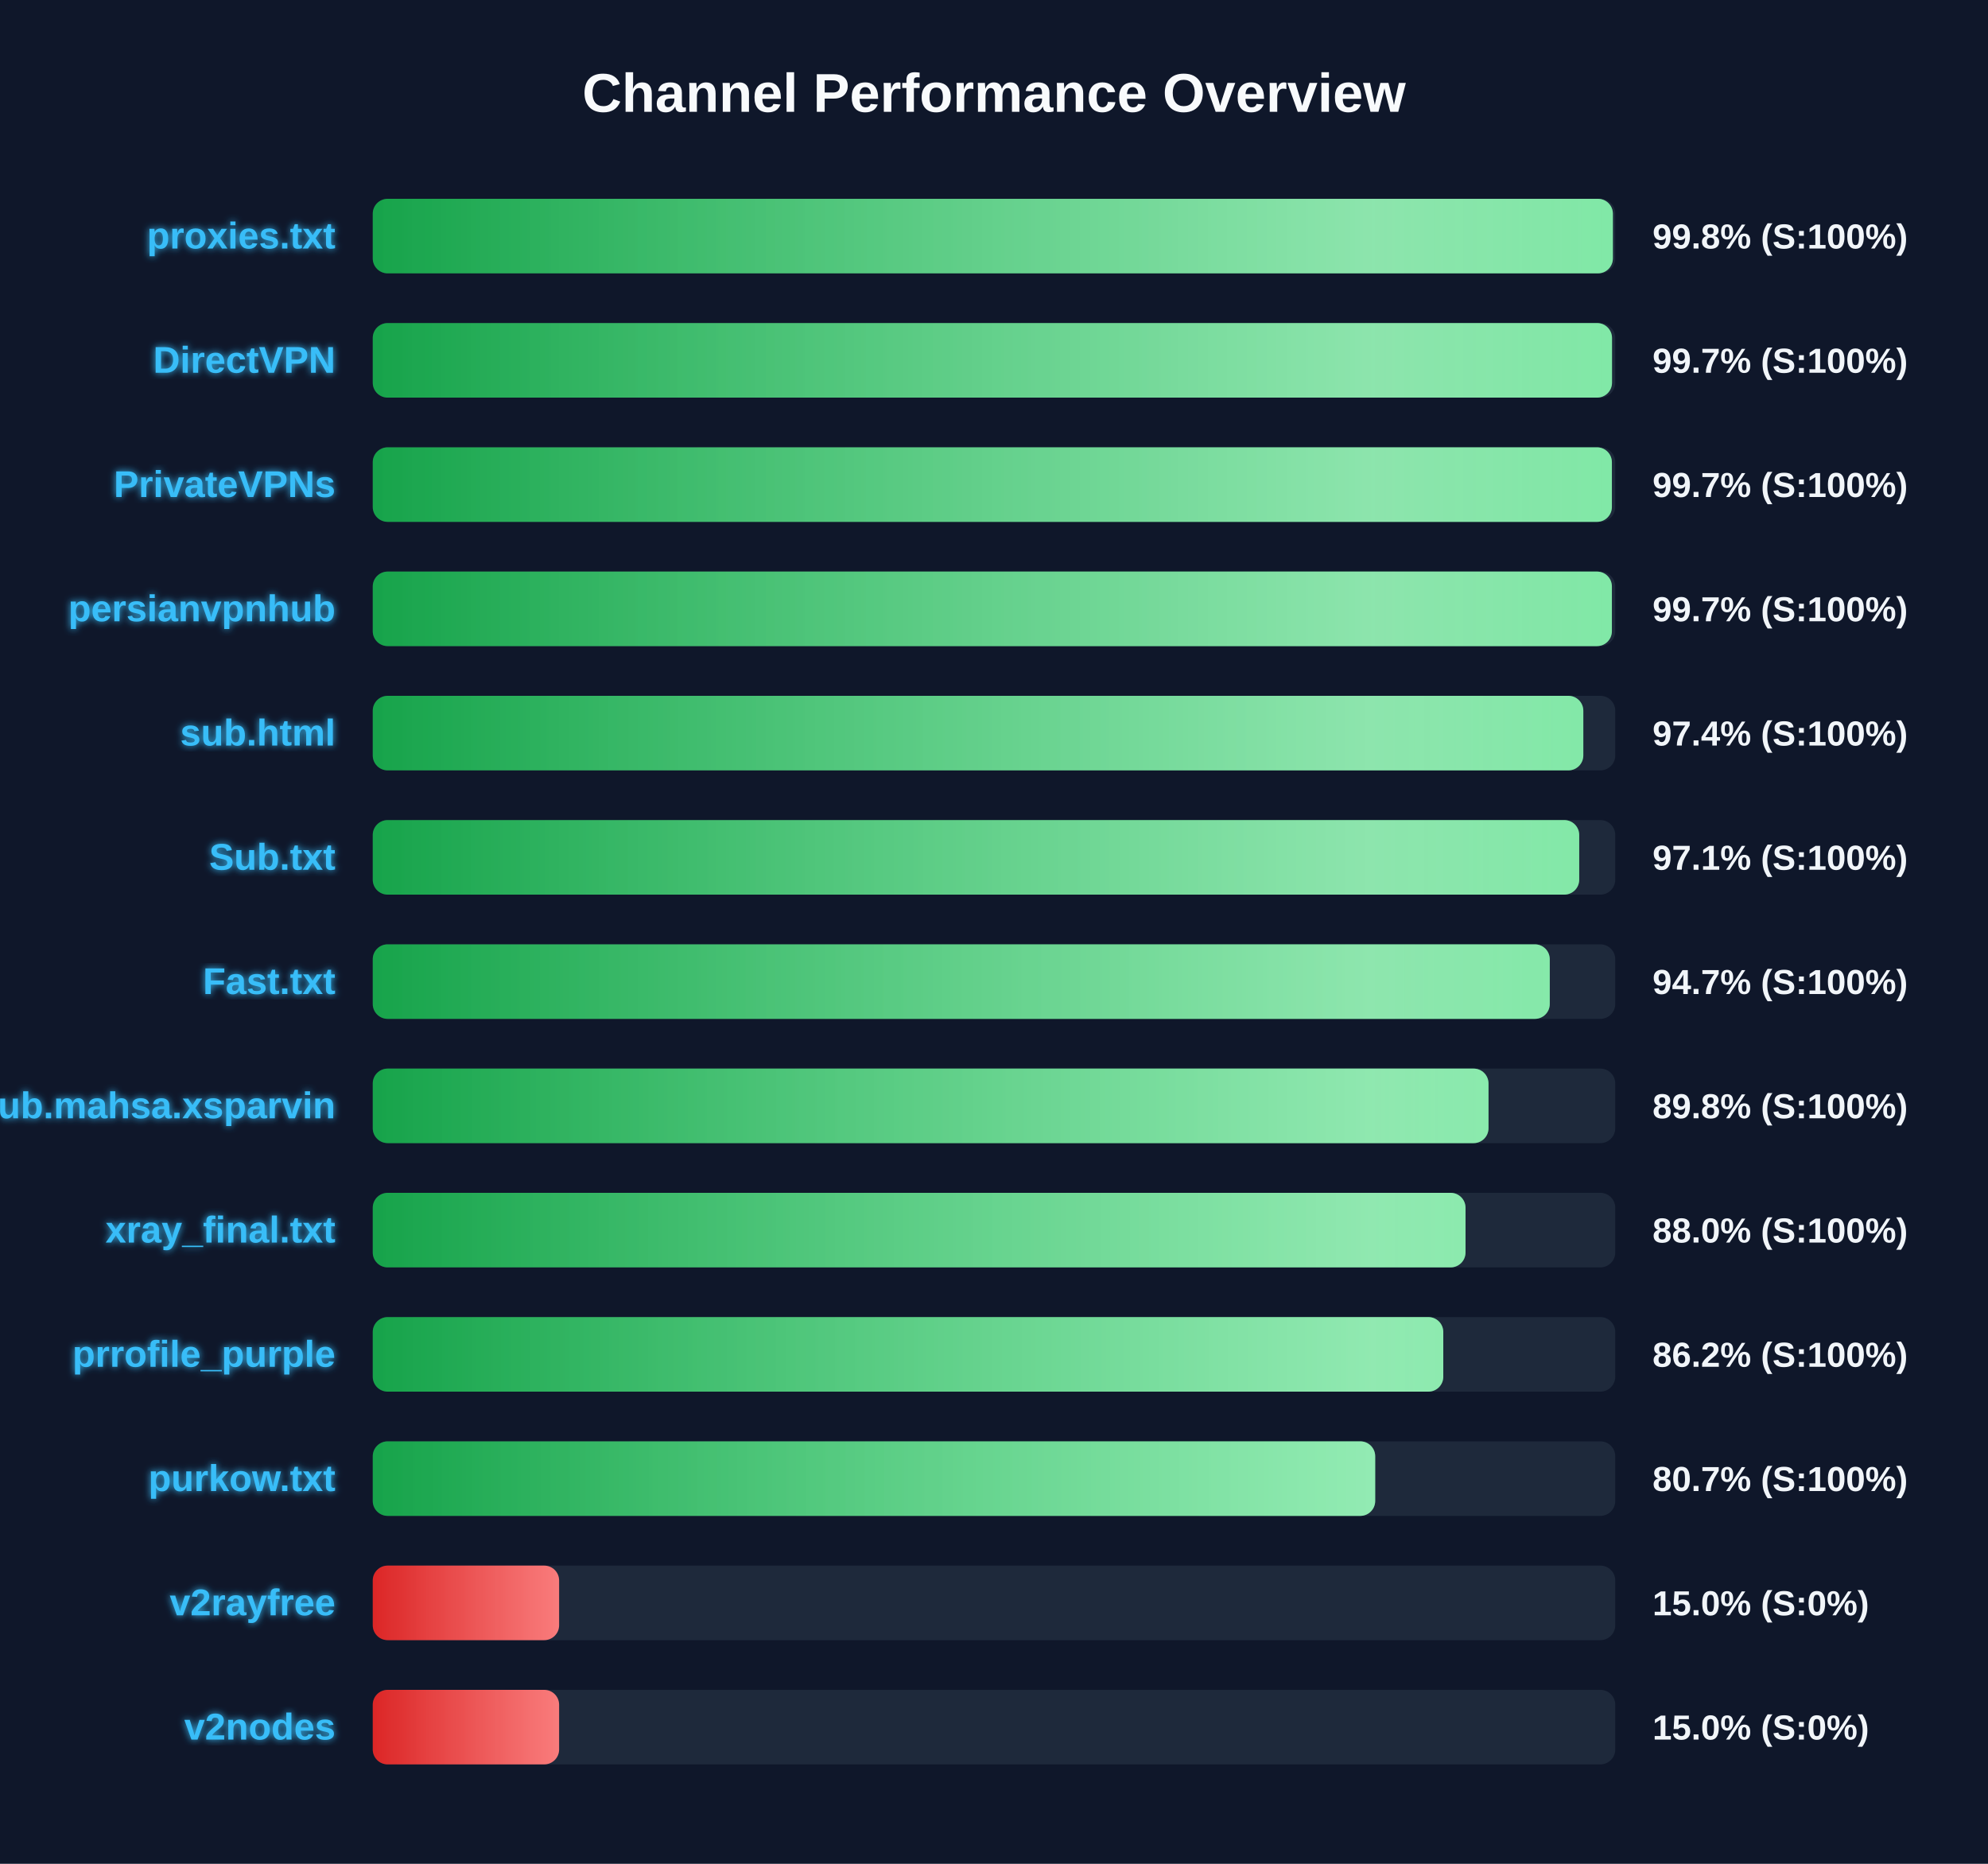
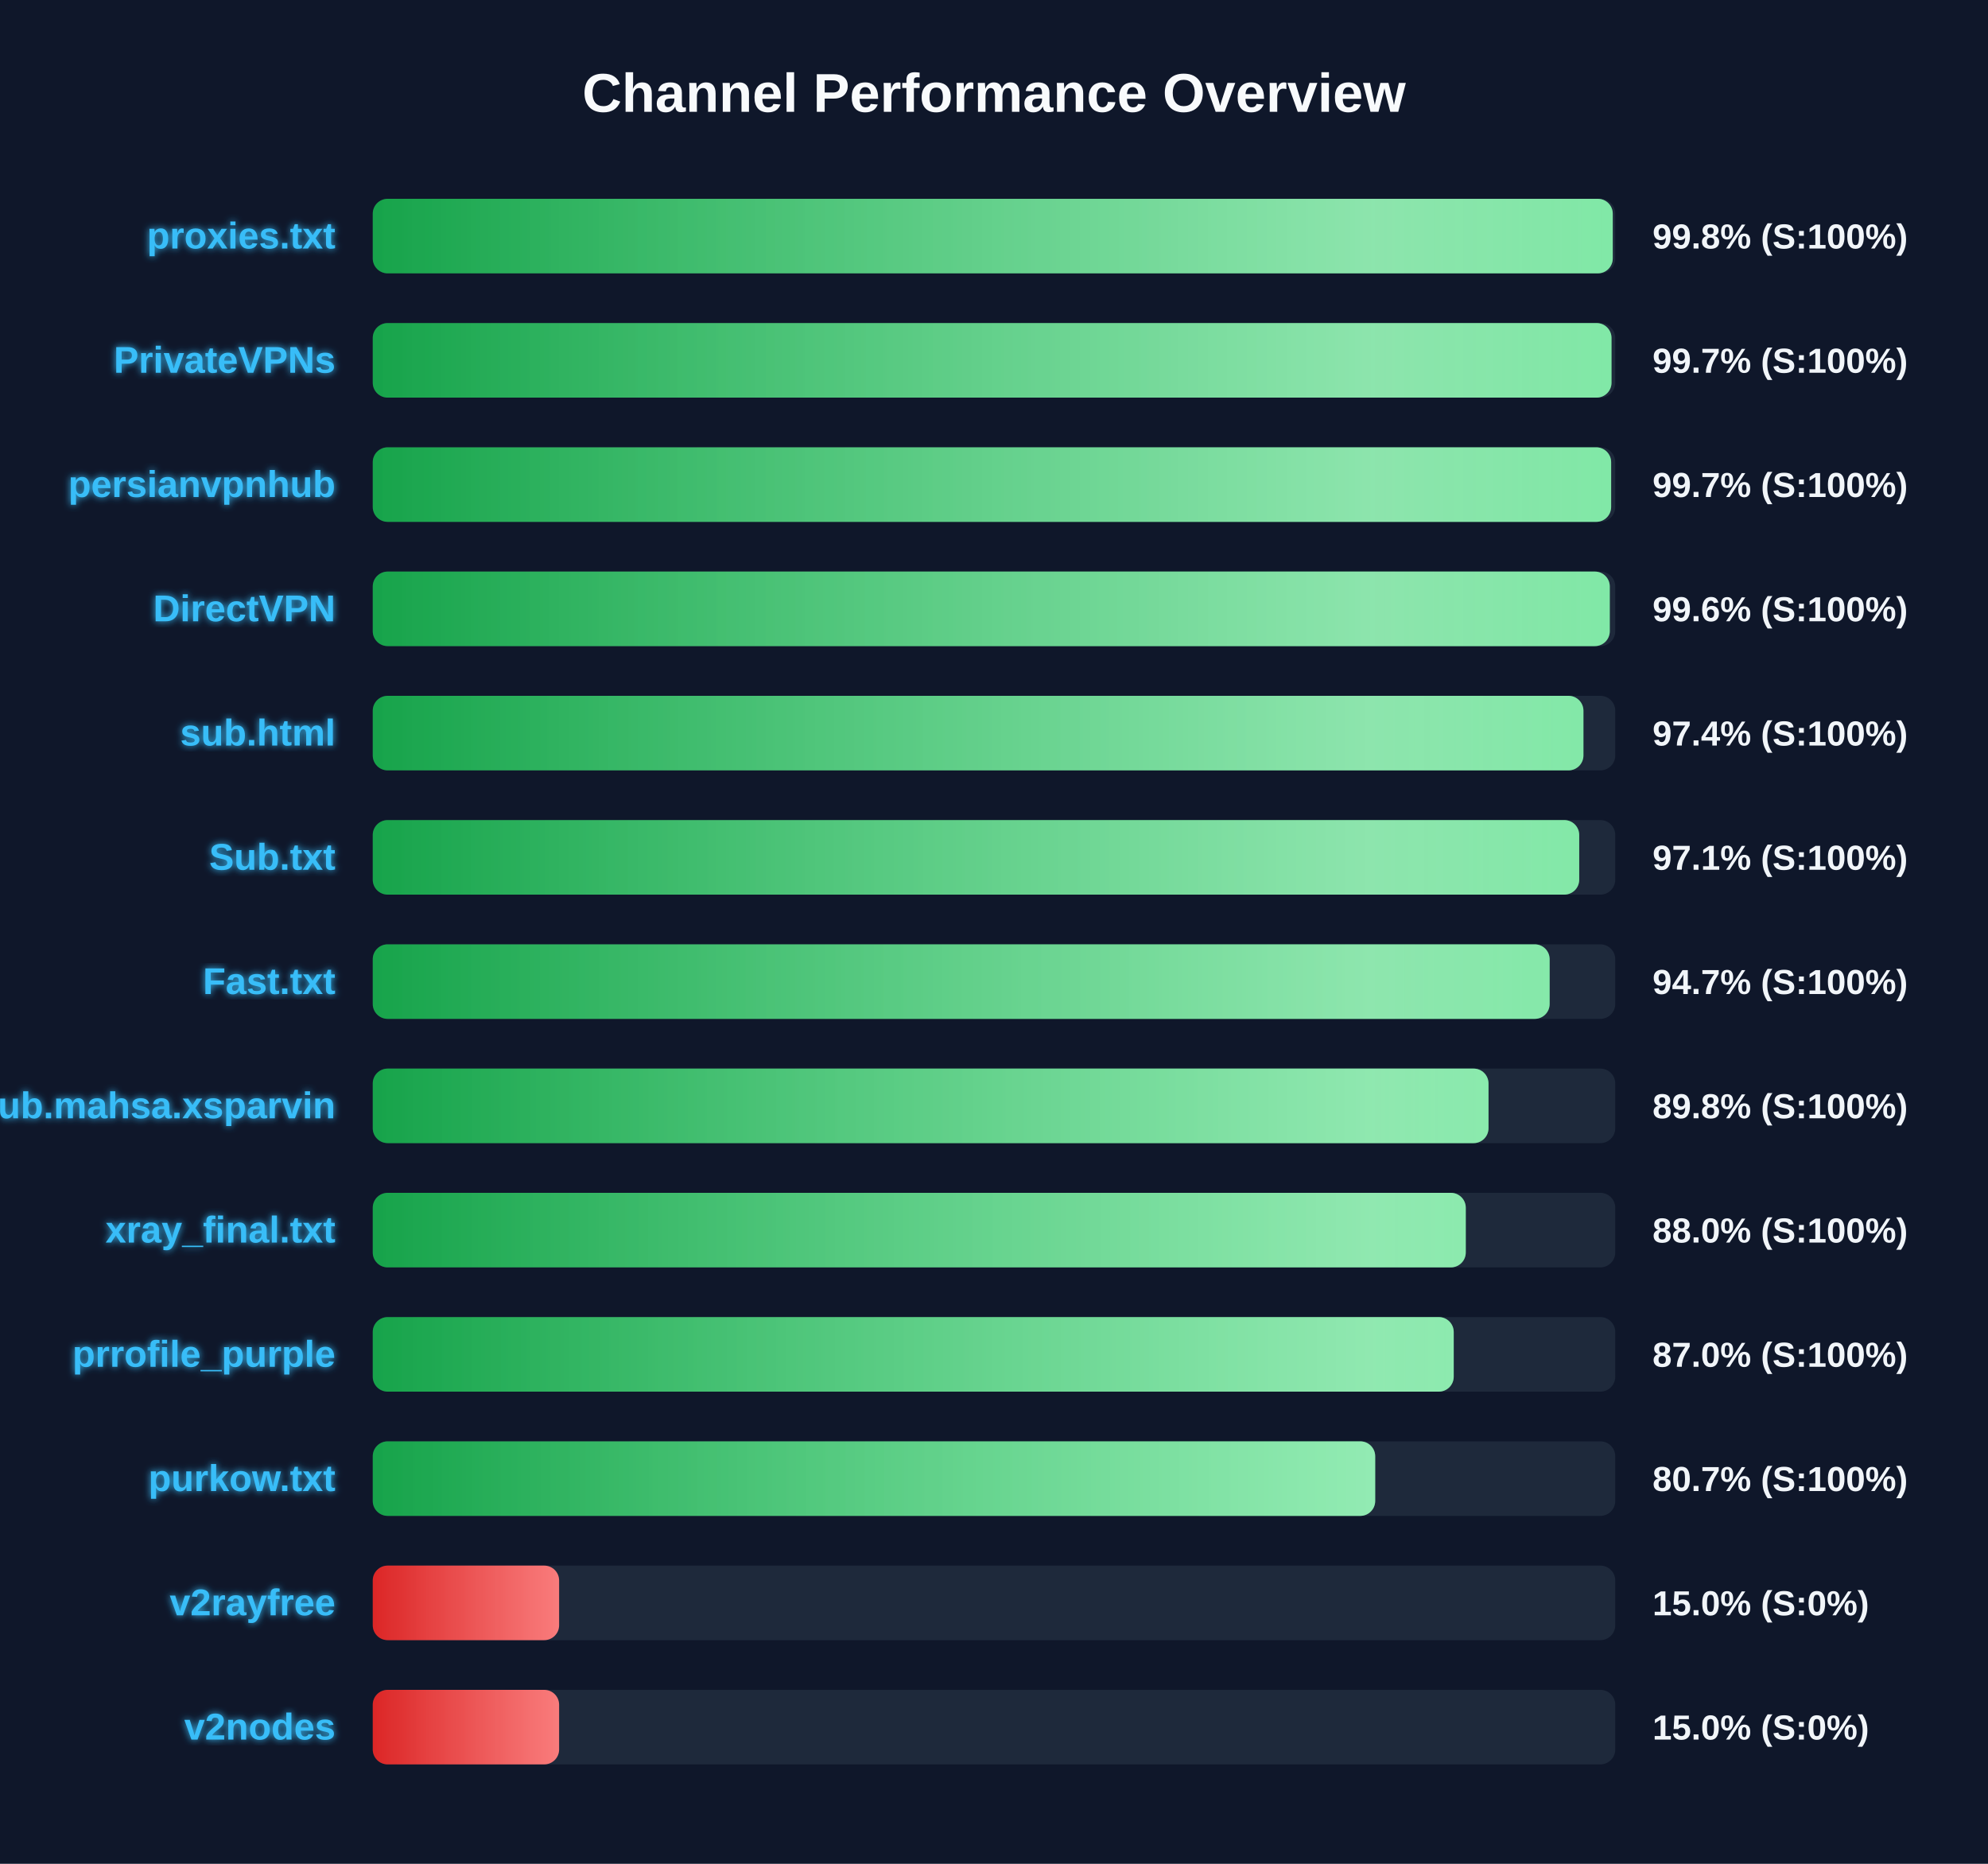
<svg xmlns="http://www.w3.org/2000/svg" width="800" height="750" version="1.1">
  <defs>
    <linearGradient id="grad-green" x1="0%" y1="0%" x2="100%" y2="0%">
      <stop offset="0%" stop-color="#16a34a" />
      <stop offset="100%" stop-color="#4ade80" />
    </linearGradient>
    <linearGradient id="grad-yellow" x1="0%" y1="0%" x2="100%" y2="0%">
      <stop offset="0%" stop-color="#ca8a04" />
      <stop offset="100%" stop-color="#fde047" />
    </linearGradient>
    <linearGradient id="grad-red" x1="0%" y1="0%" x2="100%" y2="0%">
      <stop offset="0%" stop-color="#dc2626" />
      <stop offset="100%" stop-color="#f87171" />
    </linearGradient>
    <linearGradient id="shimmer" x1="0%" y1="0%" x2="100%" y2="0%">
      <stop offset="0%" stop-color="rgba(255,255,255,0)" />
      <stop offset="50%" stop-color="rgba(255,255,255,0.4)" />
      <stop offset="100%" stop-color="rgba(255,255,255,0)" />
    </linearGradient>
    <filter id="glow" x="-20%" y="-20%" width="140%" height="140%">
      <feGaussianBlur stdDeviation="1.5" result="blur" />
      <feComposite in="SourceGraphic" in2="blur" operator="over" />
    </filter>
  </defs>
  <style>
        .bg-rect { fill: #0f172a; }
        .title { font: bold 22px 'Segoe UI', Arial, sans-serif; fill: #f8fafc; }
        .row { font: bold 15px 'Segoe UI', Arial, sans-serif; fill: #38bdf8; filter: url(#glow); }
        .score { font: bold 14px 'Segoe UI', Arial, sans-serif; fill: #f1f5f9; }
        @keyframes shimmer-anim {
            0% { transform: translateX(-100%); }
            100% { transform: translateX(200%); }
        }
        .shimmer-rect {
            animation: shimmer-anim 2.5s infinite linear;
        }
    </style>
  <rect width="100%" height="100%" class="bg-rect" />
  <text x="400" y="45" text-anchor="middle" class="title">Channel Performance Overview</text>
  <rect x="150" y="80" width="500" height="30" fill="#1e293b" rx="6" />
  <clipPath id="clip-0">
-     <rect x="150" y="80" width="499.05" height="30" rx="6" />
+     <rect x="150" y="80" width="499.0" height="30" rx="6" />
  </clipPath>
-   <rect x="150" y="80" width="499.05" height="30" fill="url(#grad-green)" rx="6" />
+   <rect x="150" y="80" width="499.0" height="30" fill="url(#grad-green)" rx="6" />
  <g clip-path="url(#clip-0)">
    <rect x="150" y="80" width="100%" height="30" fill="url(#shimmer)" class="shimmer-rect" />
  </g>
  <text x="135" y="100" text-anchor="end" class="row">proxies.txt</text>
  <text x="665" y="100" text-anchor="start" class="score">99.8% (S:100%)</text>
  <rect x="150" y="130" width="500" height="30" fill="#1e293b" rx="6" />
  <clipPath id="clip-1">
-     <rect x="150" y="130" width="498.7" height="30" rx="6" />
+     <rect x="150" y="130" width="498.5" height="30" rx="6" />
  </clipPath>
-   <rect x="150" y="130" width="498.7" height="30" fill="url(#grad-green)" rx="6" />
+   <rect x="150" y="130" width="498.5" height="30" fill="url(#grad-green)" rx="6" />
  <g clip-path="url(#clip-1)">
    <rect x="150" y="130" width="100%" height="30" fill="url(#shimmer)" class="shimmer-rect" />
  </g>
-   <text x="135" y="150" text-anchor="end" class="row">DirectVPN</text>
+   <text x="135" y="150" text-anchor="end" class="row">PrivateVPNs</text>
  <text x="665" y="150" text-anchor="start" class="score">99.7% (S:100%)</text>
  <rect x="150" y="180" width="500" height="30" fill="#1e293b" rx="6" />
  <clipPath id="clip-2">
-     <rect x="150" y="180" width="498.65" height="30" rx="6" />
+     <rect x="150" y="180" width="498.35" height="30" rx="6" />
  </clipPath>
-   <rect x="150" y="180" width="498.65" height="30" fill="url(#grad-green)" rx="6" />
+   <rect x="150" y="180" width="498.35" height="30" fill="url(#grad-green)" rx="6" />
  <g clip-path="url(#clip-2)">
    <rect x="150" y="180" width="100%" height="30" fill="url(#shimmer)" class="shimmer-rect" />
  </g>
-   <text x="135" y="200" text-anchor="end" class="row">PrivateVPNs</text>
+   <text x="135" y="200" text-anchor="end" class="row">persianvpnhub</text>
  <text x="665" y="200" text-anchor="start" class="score">99.7% (S:100%)</text>
  <rect x="150" y="230" width="500" height="30" fill="#1e293b" rx="6" />
  <clipPath id="clip-3">
-     <rect x="150" y="230" width="498.65" height="30" rx="6" />
+     <rect x="150" y="230" width="497.8" height="30" rx="6" />
  </clipPath>
-   <rect x="150" y="230" width="498.65" height="30" fill="url(#grad-green)" rx="6" />
+   <rect x="150" y="230" width="497.8" height="30" fill="url(#grad-green)" rx="6" />
  <g clip-path="url(#clip-3)">
    <rect x="150" y="230" width="100%" height="30" fill="url(#shimmer)" class="shimmer-rect" />
  </g>
-   <text x="135" y="250" text-anchor="end" class="row">persianvpnhub</text>
-   <text x="665" y="250" text-anchor="start" class="score">99.7% (S:100%)</text>
+   <text x="135" y="250" text-anchor="end" class="row">DirectVPN</text>
+   <text x="665" y="250" text-anchor="start" class="score">99.6% (S:100%)</text>
  <rect x="150" y="280" width="500" height="30" fill="#1e293b" rx="6" />
  <clipPath id="clip-4">
-     <rect x="150" y="280" width="487.15" height="30" rx="6" />
+     <rect x="150" y="280" width="487.2" height="30" rx="6" />
  </clipPath>
-   <rect x="150" y="280" width="487.15" height="30" fill="url(#grad-green)" rx="6" />
+   <rect x="150" y="280" width="487.2" height="30" fill="url(#grad-green)" rx="6" />
  <g clip-path="url(#clip-4)">
    <rect x="150" y="280" width="100%" height="30" fill="url(#shimmer)" class="shimmer-rect" />
  </g>
  <text x="135" y="300" text-anchor="end" class="row">sub.html</text>
  <text x="665" y="300" text-anchor="start" class="score">97.4% (S:100%)</text>
  <rect x="150" y="330" width="500" height="30" fill="#1e293b" rx="6" />
  <clipPath id="clip-5">
    <rect x="150" y="330" width="485.5" height="30" rx="6" />
  </clipPath>
  <rect x="150" y="330" width="485.5" height="30" fill="url(#grad-green)" rx="6" />
  <g clip-path="url(#clip-5)">
    <rect x="150" y="330" width="100%" height="30" fill="url(#shimmer)" class="shimmer-rect" />
  </g>
  <text x="135" y="350" text-anchor="end" class="row">Sub.txt</text>
  <text x="665" y="350" text-anchor="start" class="score">97.1% (S:100%)</text>
  <rect x="150" y="380" width="500" height="30" fill="#1e293b" rx="6" />
  <clipPath id="clip-6">
-     <rect x="150" y="380" width="473.65" height="30" rx="6" />
+     <rect x="150" y="380" width="473.6" height="30" rx="6" />
  </clipPath>
-   <rect x="150" y="380" width="473.65" height="30" fill="url(#grad-green)" rx="6" />
+   <rect x="150" y="380" width="473.6" height="30" fill="url(#grad-green)" rx="6" />
  <g clip-path="url(#clip-6)">
    <rect x="150" y="380" width="100%" height="30" fill="url(#shimmer)" class="shimmer-rect" />
  </g>
  <text x="135" y="400" text-anchor="end" class="row">Fast.txt</text>
  <text x="665" y="400" text-anchor="start" class="score">94.7% (S:100%)</text>
  <rect x="150" y="430" width="500" height="30" fill="#1e293b" rx="6" />
  <clipPath id="clip-7">
    <rect x="150" y="430" width="449.0" height="30" rx="6" />
  </clipPath>
  <rect x="150" y="430" width="449.0" height="30" fill="url(#grad-green)" rx="6" />
  <g clip-path="url(#clip-7)">
    <rect x="150" y="430" width="100%" height="30" fill="url(#shimmer)" class="shimmer-rect" />
  </g>
  <text x="135" y="450" text-anchor="end" class="row">Sub.mahsa.xsparvin</text>
  <text x="665" y="450" text-anchor="start" class="score">89.8% (S:100%)</text>
  <rect x="150" y="480" width="500" height="30" fill="#1e293b" rx="6" />
  <clipPath id="clip-8">
-     <rect x="150" y="480" width="439.75" height="30" rx="6" />
+     <rect x="150" y="480" width="439.85" height="30" rx="6" />
  </clipPath>
-   <rect x="150" y="480" width="439.75" height="30" fill="url(#grad-green)" rx="6" />
+   <rect x="150" y="480" width="439.85" height="30" fill="url(#grad-green)" rx="6" />
  <g clip-path="url(#clip-8)">
    <rect x="150" y="480" width="100%" height="30" fill="url(#shimmer)" class="shimmer-rect" />
  </g>
  <text x="135" y="500" text-anchor="end" class="row">xray_final.txt</text>
  <text x="665" y="500" text-anchor="start" class="score">88.0% (S:100%)</text>
  <rect x="150" y="530" width="500" height="30" fill="#1e293b" rx="6" />
  <clipPath id="clip-9">
-     <rect x="150" y="530" width="430.8" height="30" rx="6" />
+     <rect x="150" y="530" width="435.0" height="30" rx="6" />
  </clipPath>
-   <rect x="150" y="530" width="430.8" height="30" fill="url(#grad-green)" rx="6" />
+   <rect x="150" y="530" width="435.0" height="30" fill="url(#grad-green)" rx="6" />
  <g clip-path="url(#clip-9)">
    <rect x="150" y="530" width="100%" height="30" fill="url(#shimmer)" class="shimmer-rect" />
  </g>
  <text x="135" y="550" text-anchor="end" class="row">prrofile_purple</text>
-   <text x="665" y="550" text-anchor="start" class="score">86.2% (S:100%)</text>
+   <text x="665" y="550" text-anchor="start" class="score">87.0% (S:100%)</text>
  <rect x="150" y="580" width="500" height="30" fill="#1e293b" rx="6" />
  <clipPath id="clip-10">
    <rect x="150" y="580" width="403.4" height="30" rx="6" />
  </clipPath>
  <rect x="150" y="580" width="403.4" height="30" fill="url(#grad-green)" rx="6" />
  <g clip-path="url(#clip-10)">
    <rect x="150" y="580" width="100%" height="30" fill="url(#shimmer)" class="shimmer-rect" />
  </g>
  <text x="135" y="600" text-anchor="end" class="row">purkow.txt</text>
  <text x="665" y="600" text-anchor="start" class="score">80.7% (S:100%)</text>
  <rect x="150" y="630" width="500" height="30" fill="#1e293b" rx="6" />
  <clipPath id="clip-11">
    <rect x="150" y="630" width="75.0" height="30" rx="6" />
  </clipPath>
  <rect x="150" y="630" width="75.0" height="30" fill="url(#grad-red)" rx="6" />
  <g clip-path="url(#clip-11)">
    <rect x="150" y="630" width="100%" height="30" fill="url(#shimmer)" class="shimmer-rect" />
  </g>
  <text x="135" y="650" text-anchor="end" class="row">v2rayfree</text>
  <text x="665" y="650" text-anchor="start" class="score">15.0% (S:0%)</text>
  <rect x="150" y="680" width="500" height="30" fill="#1e293b" rx="6" />
  <clipPath id="clip-12">
    <rect x="150" y="680" width="75.0" height="30" rx="6" />
  </clipPath>
  <rect x="150" y="680" width="75.0" height="30" fill="url(#grad-red)" rx="6" />
  <g clip-path="url(#clip-12)">
    <rect x="150" y="680" width="100%" height="30" fill="url(#shimmer)" class="shimmer-rect" />
  </g>
  <text x="135" y="700" text-anchor="end" class="row">v2nodes</text>
  <text x="665" y="700" text-anchor="start" class="score">15.0% (S:0%)</text>
</svg>
